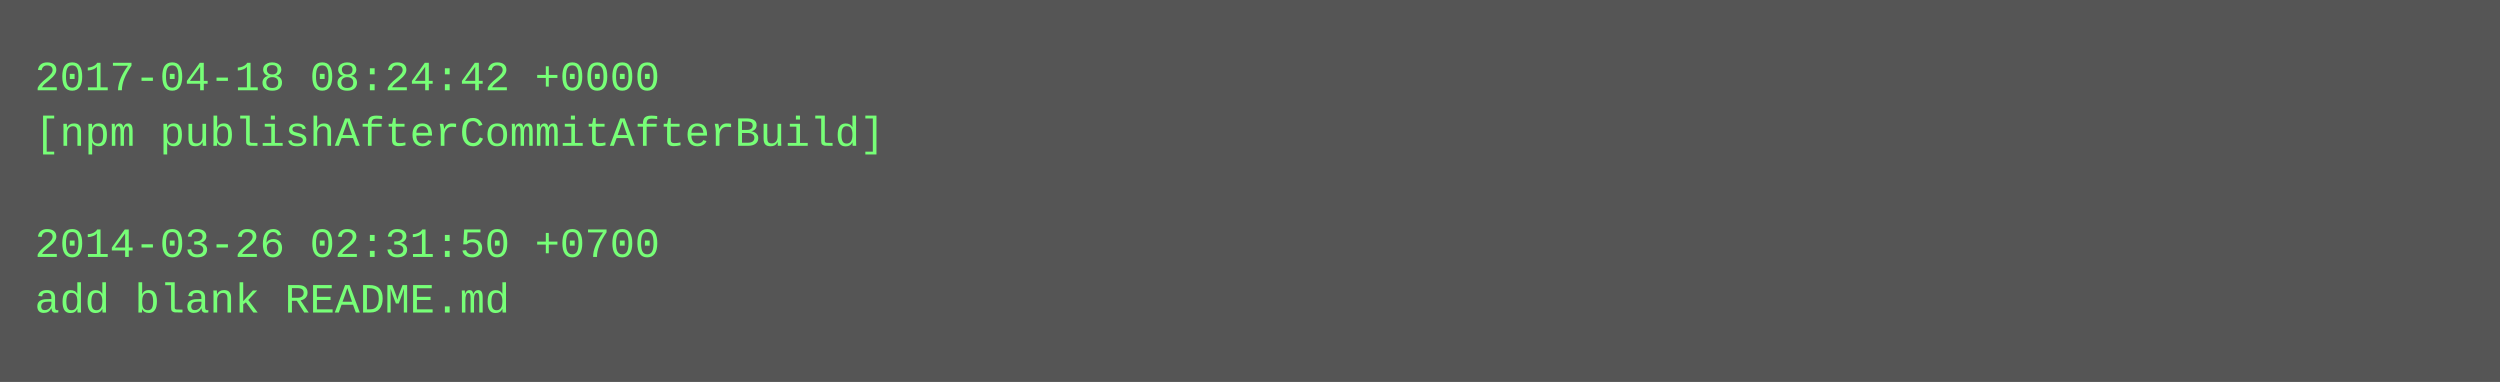
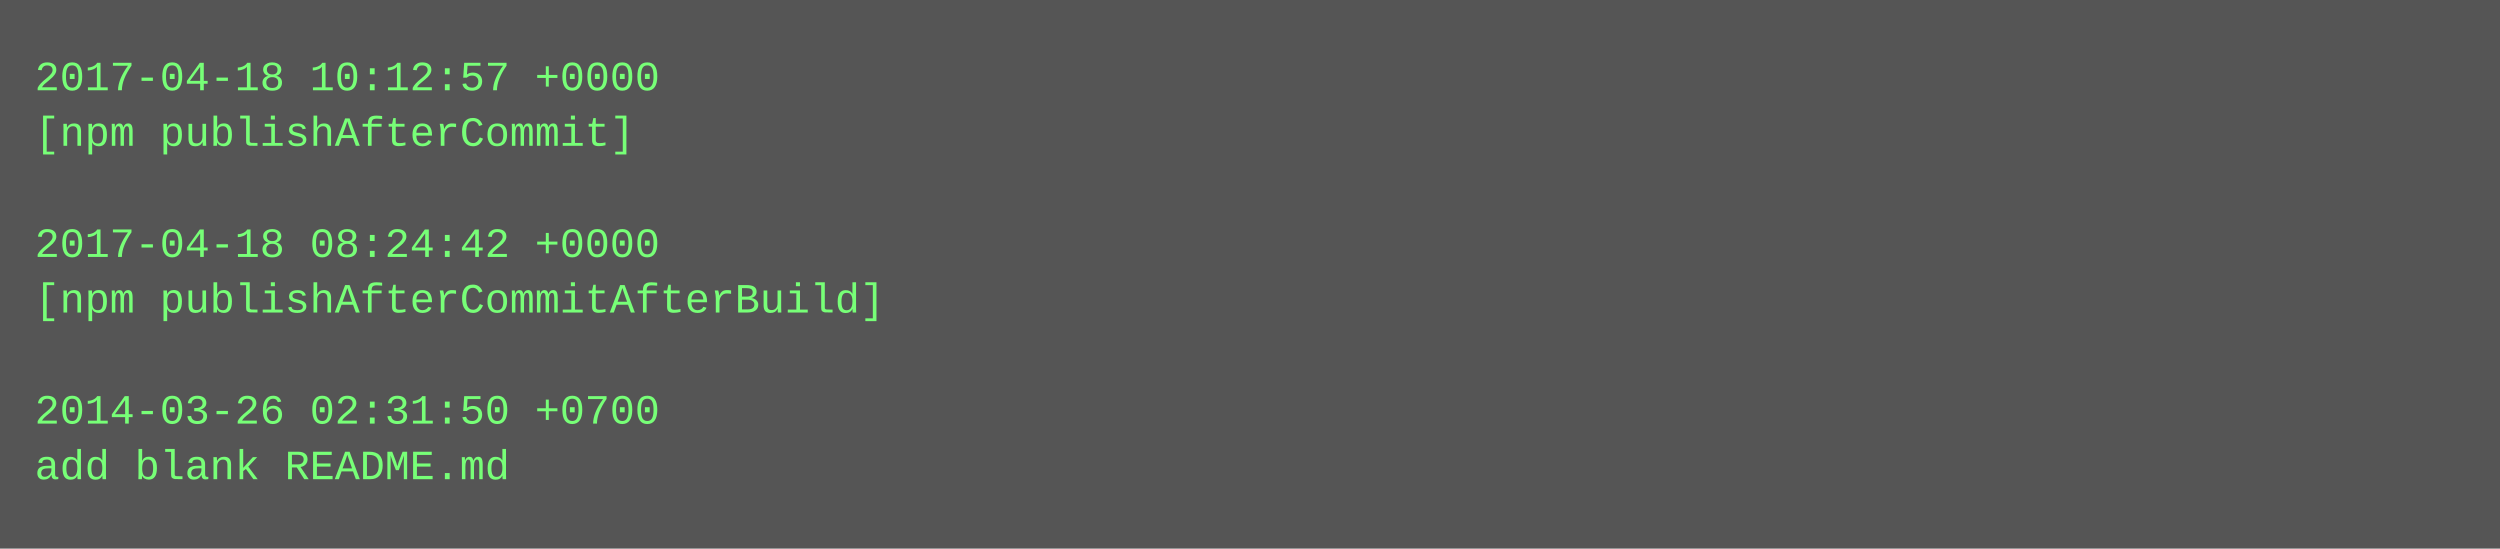
- <svg xmlns="http://www.w3.org/2000/svg" height="110" width="720">
-   <rect height="110" fill="#555" width="720" />
+ <svg xmlns="http://www.w3.org/2000/svg" height="158" width="720">
+   <rect height="158" fill="#555" width="720" />
  <text fill="#7f7" font-family="Courier New" font-size="12" xml:space="preserve">
-     <tspan x="10" y="26">2017-04-18 08:24:42 +0000</tspan>
-     <tspan x="10" y="42">[npm publishAfterCommitAfterBuild]</tspan>
+     <tspan x="10" y="26">2017-04-18 10:12:57 +0000</tspan>
+     <tspan x="10" y="42">[npm publishAfterCommit]</tspan>
    <tspan x="10" y="58" />
-     <tspan x="10" y="74">2014-03-26 02:31:50 +0700</tspan>
-     <tspan x="10" y="90">add blank README.md</tspan>
+     <tspan x="10" y="74">2017-04-18 08:24:42 +0000</tspan>
+     <tspan x="10" y="90">[npm publishAfterCommitAfterBuild]</tspan>
+     <tspan x="10" y="106" />
+     <tspan x="10" y="122">2014-03-26 02:31:50 +0700</tspan>
+     <tspan x="10" y="138">add blank README.md</tspan>
  </text>
</svg>
